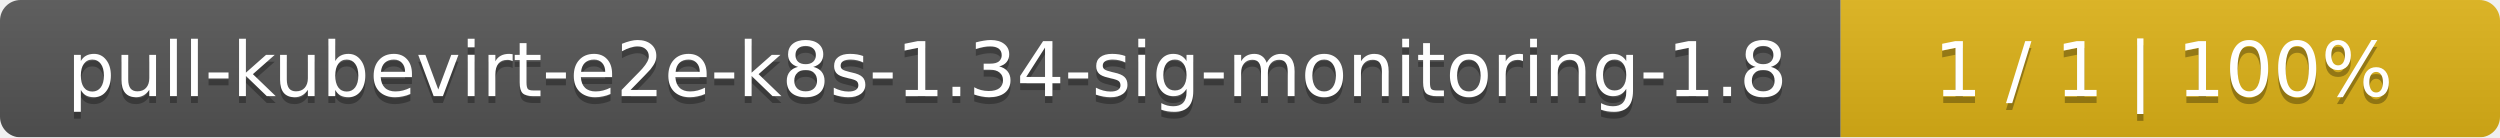
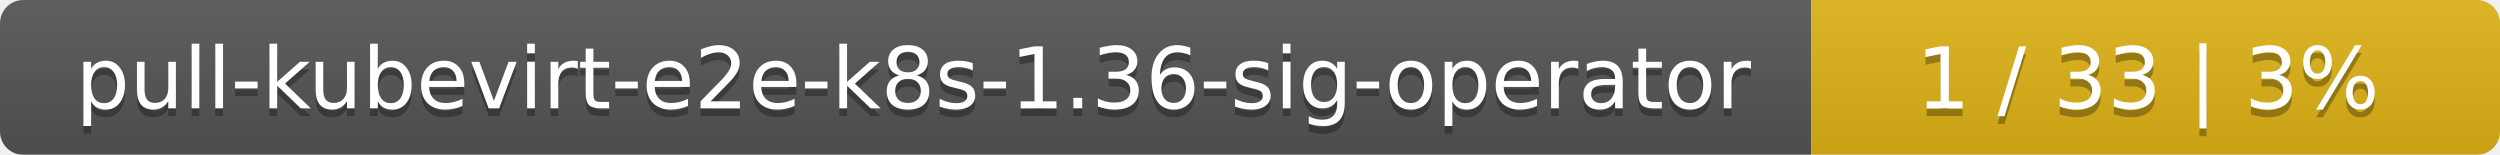
- <svg xmlns="http://www.w3.org/2000/svg" width="364" height="20">
+ <svg xmlns="http://www.w3.org/2000/svg" width="323" height="20">
  <linearGradient id="smooth" x2="0" y2="100%">
    <stop offset="0" stop-color="#bbb" stop-opacity=".1" />
    <stop offset="1" stop-opacity=".1" />
  </linearGradient>
  <mask id="round">
-     <rect width="364" height="20" rx="3" fill="#fff" />
+     <rect width="323" height="20" rx="3" fill="#fff" />
  </mask>
  <g mask="url(#round)">
-     <rect width="268" height="20" fill="#555" />
-     <rect x="268" width="96" height="20" fill="#dfb317" />
-     <rect width="364" height="20" fill="url(#smooth)" />
+     <rect width="234" height="20" fill="#555" />
+     <rect x="234" width="89" height="20" fill="#dfb317" />
+     <rect width="323" height="20" fill="url(#smooth)" />
  </g>
  <g fill="#fff" text-anchor="middle" font-family="DejaVu Sans,Verdana,Geneva,sans-serif" font-size="11">
-     <text x="135" y="15" fill="#010101" fill-opacity=".3">pull-kubevirt-e2e-k8s-1.34-sig-monitoring-1.8</text>
-     <text x="135" y="14">pull-kubevirt-e2e-k8s-1.34-sig-monitoring-1.8</text>
-     <text x="315" y="15" fill="#010101" fill-opacity=".3">1 / 1    |    100%</text>
-     <text x="315" y="14">1 / 1    |    100%</text>
+     <text x="118" y="15" fill="#010101" fill-opacity=".3">pull-kubevirt-e2e-k8s-1.36-sig-operator</text>
+     <text x="118" y="14">pull-kubevirt-e2e-k8s-1.36-sig-operator</text>
+     <text x="277.5" y="15" fill="#010101" fill-opacity=".3">1 / 33    |    3%</text>
+     <text x="277.5" y="14">1 / 33    |    3%</text>
  </g>
</svg>
